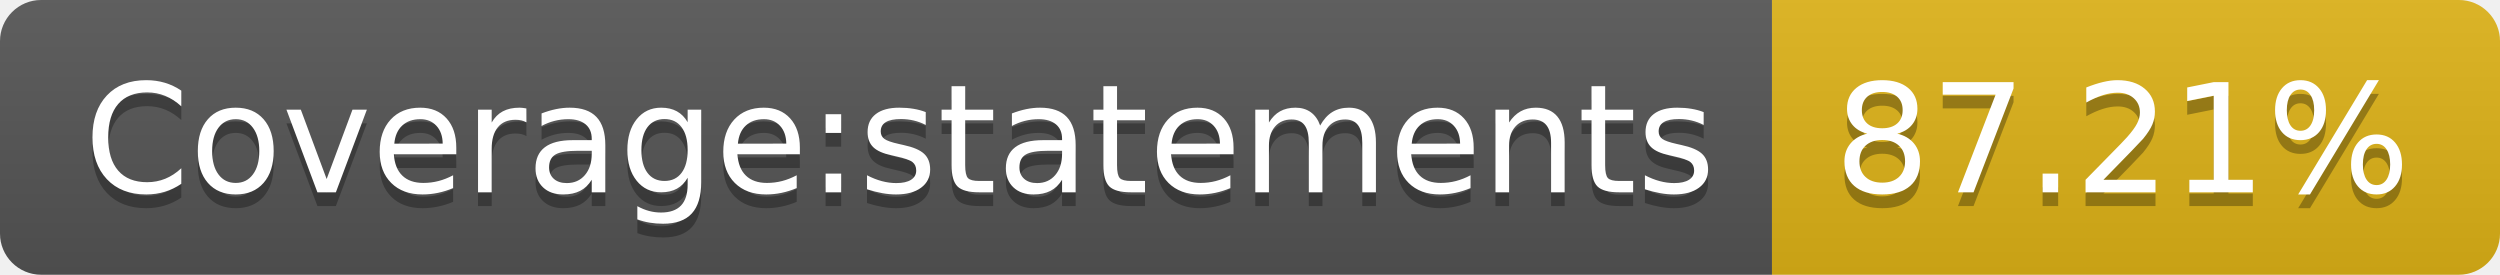
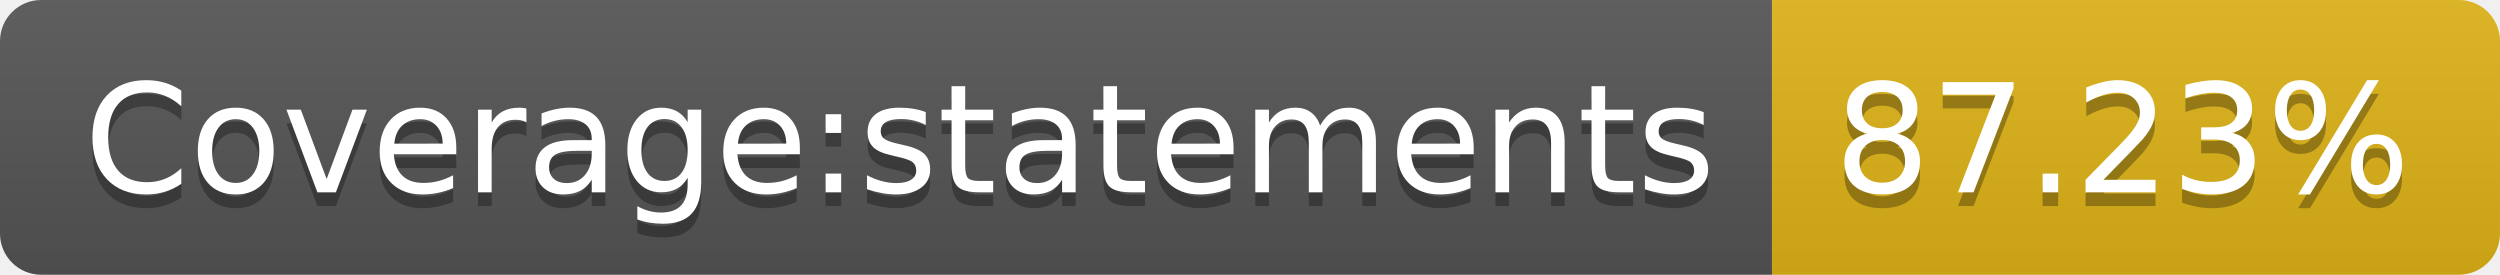
- <svg xmlns="http://www.w3.org/2000/svg" width="182" height="20" role="img" aria-label="Coverage:statements: 87.21%">
+ <svg xmlns="http://www.w3.org/2000/svg" width="182" height="20" role="img" aria-label="Coverage:statements: 87.23%">
  <linearGradient id="s" x2="0" y2="100%">
    <stop offset="0" stop-color="#bbb" stop-opacity=".1" />
    <stop offset="1" stop-opacity=".1" />
  </linearGradient>
  <clipPath id="r">
    <rect width="182" height="20" rx="3" fill="#fff" />
  </clipPath>
  <g clip-path="url(#r)">
    <rect width="129" height="20" fill="#555" />
    <rect x="129" width="53" height="20" fill="#dfb317" />
    <rect width="182" height="20" fill="url(#s)" />
  </g>
  <g fill="#fff" text-anchor="middle" font-family="Verdana,Geneva,DejaVu Sans,sans-serif" text-rendering="geometricPrecision" font-size="110">
    <text aria-hidden="true" x="655" y="150" fill="#010101" fill-opacity=".3" transform="scale(.1)" textLength="1190">Coverage:statements</text>
    <text x="655" y="140" transform="scale(.1)" fill="#fff" textLength="1190">Coverage:statements</text>
-     <text aria-hidden="true" x="1545" y="150" fill="#010101" fill-opacity=".3" transform="scale(.1)" textLength="430">87.21%</text>
-     <text x="1545" y="140" transform="scale(.1)" fill="#fff" textLength="430">87.21%</text>
+     <text aria-hidden="true" x="1545" y="150" fill="#010101" fill-opacity=".3" transform="scale(.1)" textLength="430">87.23%</text>
+     <text x="1545" y="140" transform="scale(.1)" fill="#fff" textLength="430">87.23%</text>
  </g>
</svg>
